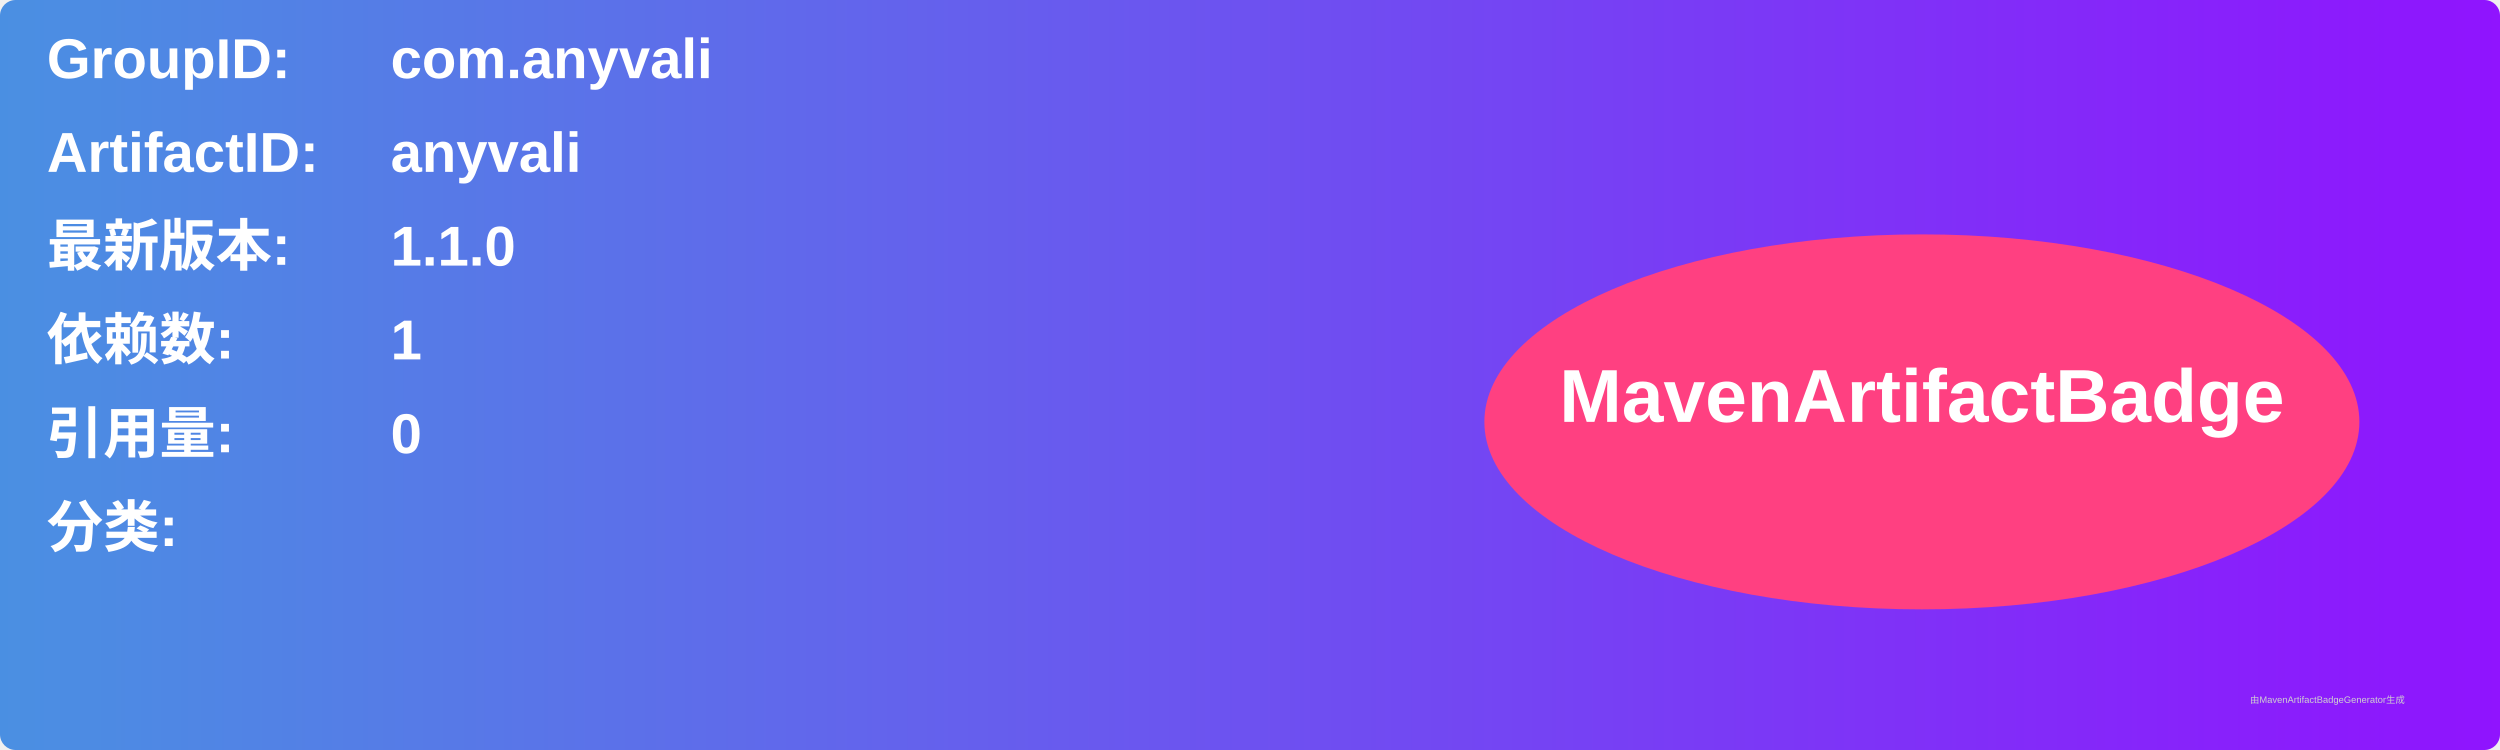
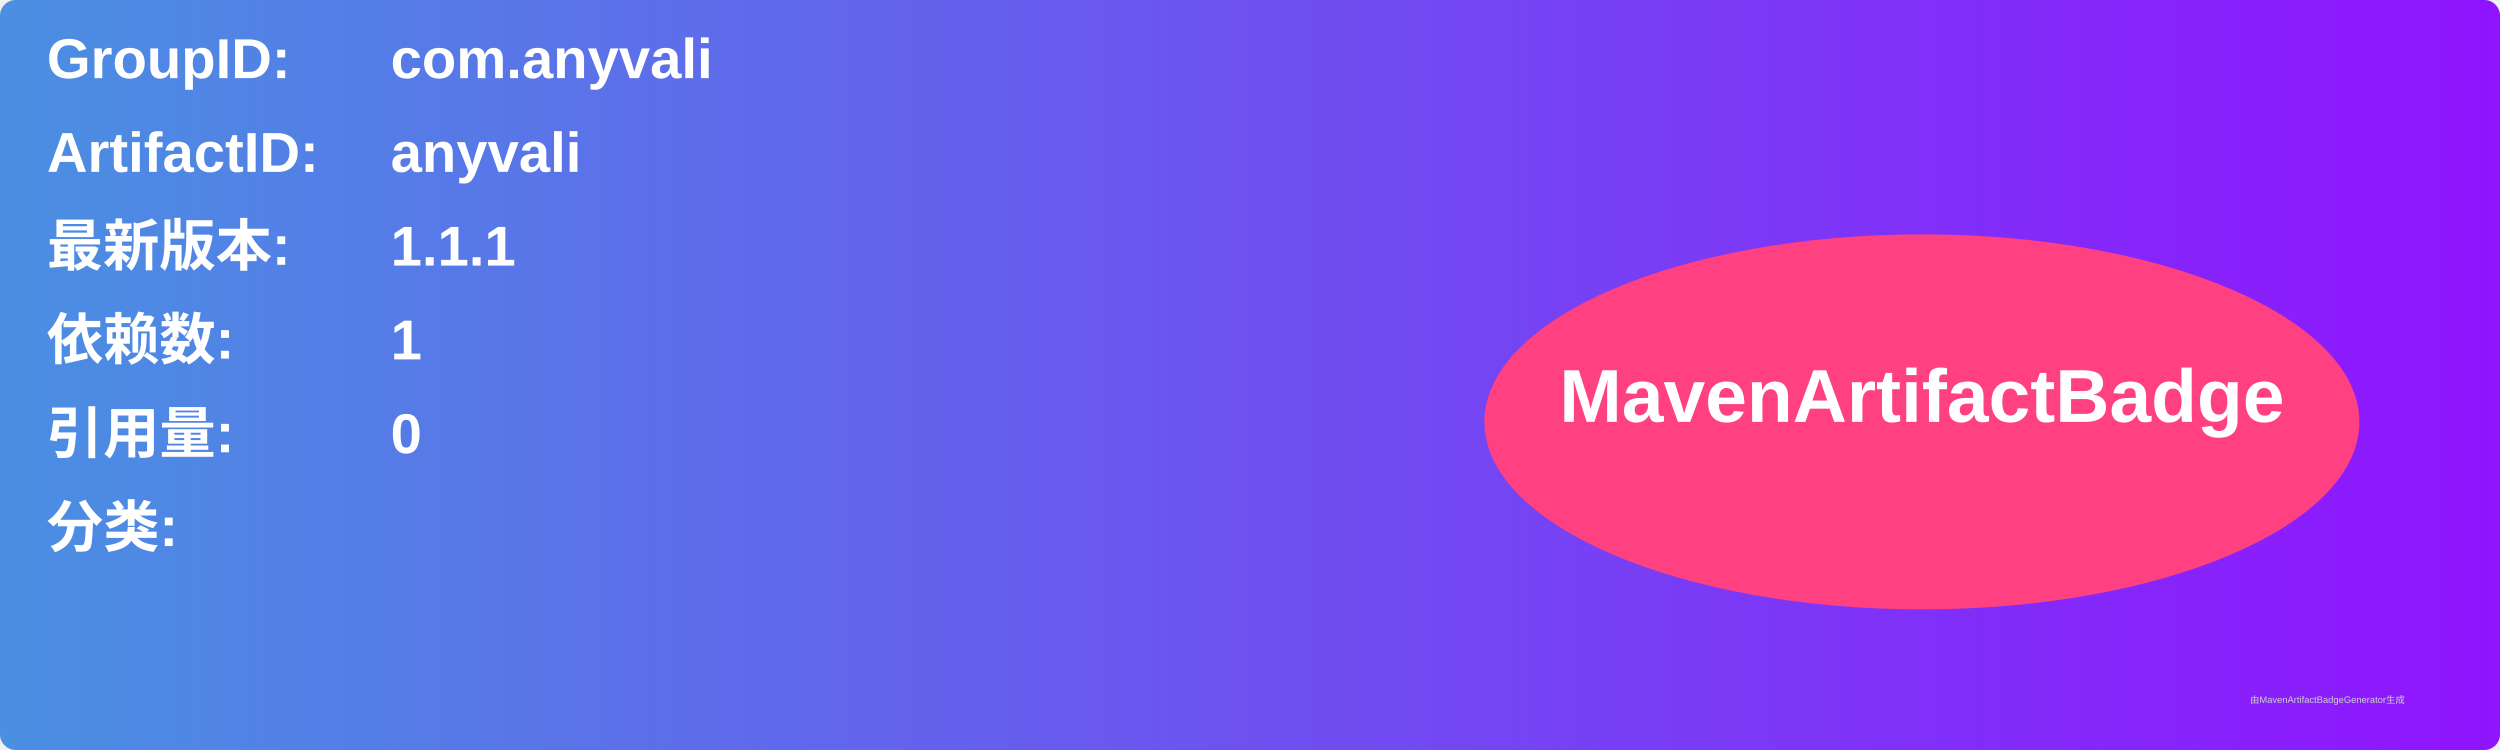
<svg xmlns="http://www.w3.org/2000/svg" width="800" height="240" viewBox="0 0 800 240">
  <linearGradient id="grad" x1="0%" y1="0%" x2="100%" y2="0%">
    <stop offset="0%" stop-color="#4a90e2" />
    <stop offset="100%" stop-color="#9013fe" />
  </linearGradient>
  <rect width="100%" height="100%" rx="5" ry="5" fill="url(#grad)" />
  <g transform="translate(15, 15)">
    <text x="0" y="10" font-family="Arial" font-size="18" fill="white" font-weight="bold" width="260">GroupID:</text>
    <text x="110" y="10" font-family="Arial" font-size="18" fill="white" font-weight="bold" width="460">com.anyvali</text>
    <text x="0" y="40" font-family="Arial" font-size="18" fill="white" font-weight="bold" width="260">ArtifactID:</text>
    <text x="110" y="40" font-family="Arial" font-size="18" fill="white" font-weight="bold" width="460">anyvali</text>
    <text x="0" y="70" font-family="Arial" font-size="18" fill="white" font-weight="bold">最新版本:</text>
    <text x="110" y="70" font-family="Arial" font-size="18" fill="white" font-weight="bold">
-       <tspan font-weight="bold">1.1.0</tspan>
+       <tspan font-weight="bold">1.1.1</tspan>
    </text>
    <text x="0" y="100" font-family="Arial" font-size="18" fill="white" font-weight="bold">依赖数: </text>
    <text x="110" y="100" font-family="Arial" font-size="18" fill="white">
      <tspan font-weight="bold">1</tspan>
    </text>
    <text x="0" y="130" font-family="Arial" font-size="18" fill="white" font-weight="bold">引用量: </text>
    <text x="110" y="130" font-family="Arial" font-size="18" fill="white">
      <tspan font-weight="bold">0</tspan>
    </text>
    <text x="0" y="160" font-family="Arial" font-size="18" fill="white" font-weight="bold">分类:</text>
    <text x="10" y="190" font-family="Arial" font-size="10" fill="white">
      <tspan font-weight="bold" />
    </text>
    <ellipse cx="600" cy="120" rx="140" ry="60" fill="#ff4081" />
    <text x="600" y="120" text-anchor="middle" font-family="Arial" font-size="24" fill="white" font-weight="bold">MavenArtifactBadge</text>
  </g>
  <text x="720" y="225" font-family="Arial" font-size="3" fill="#d0d0d0">由MavenArtifactBadgeGenerator生成</text>
</svg>
